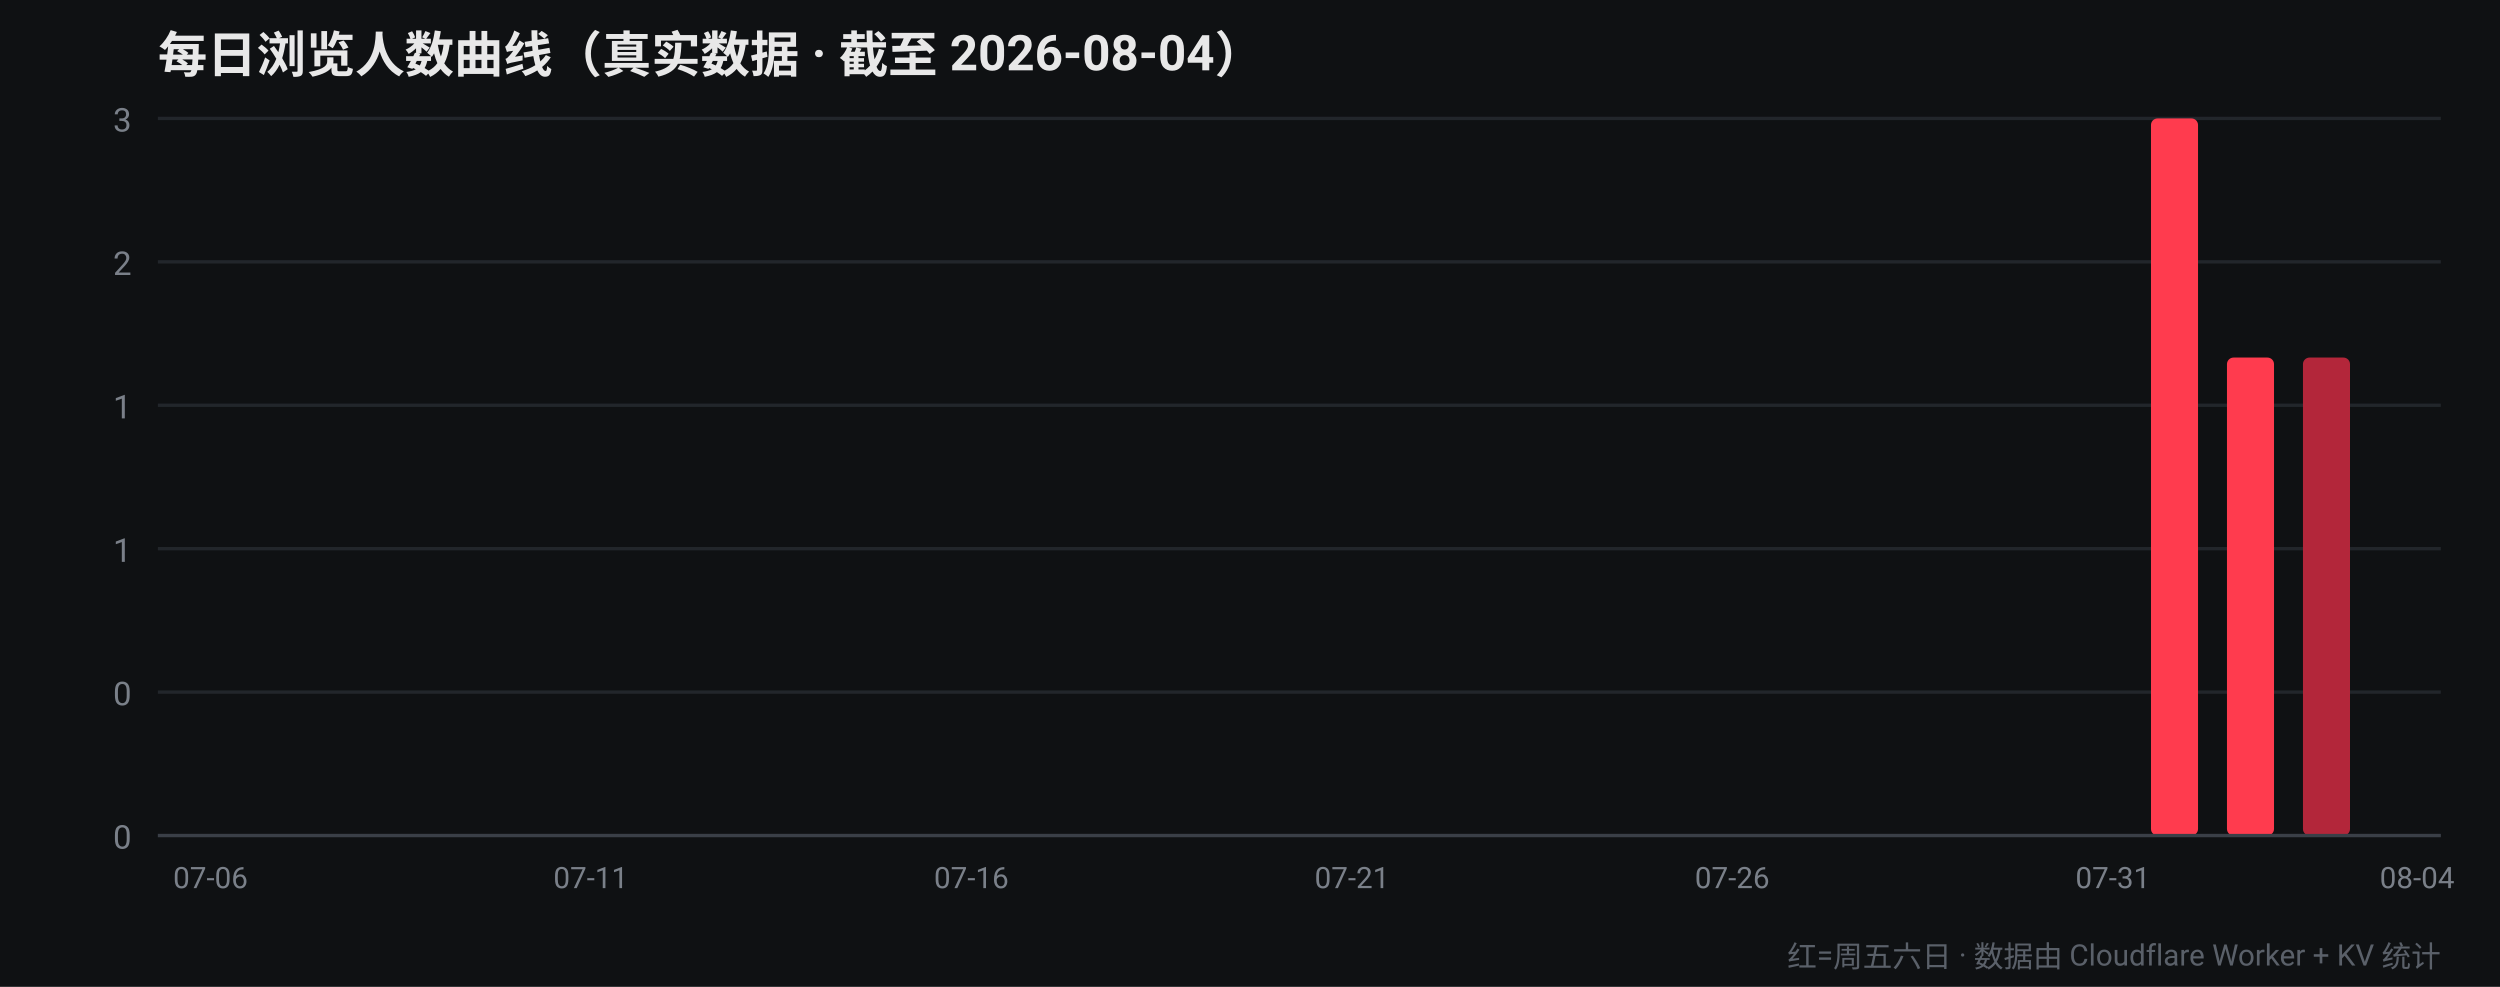
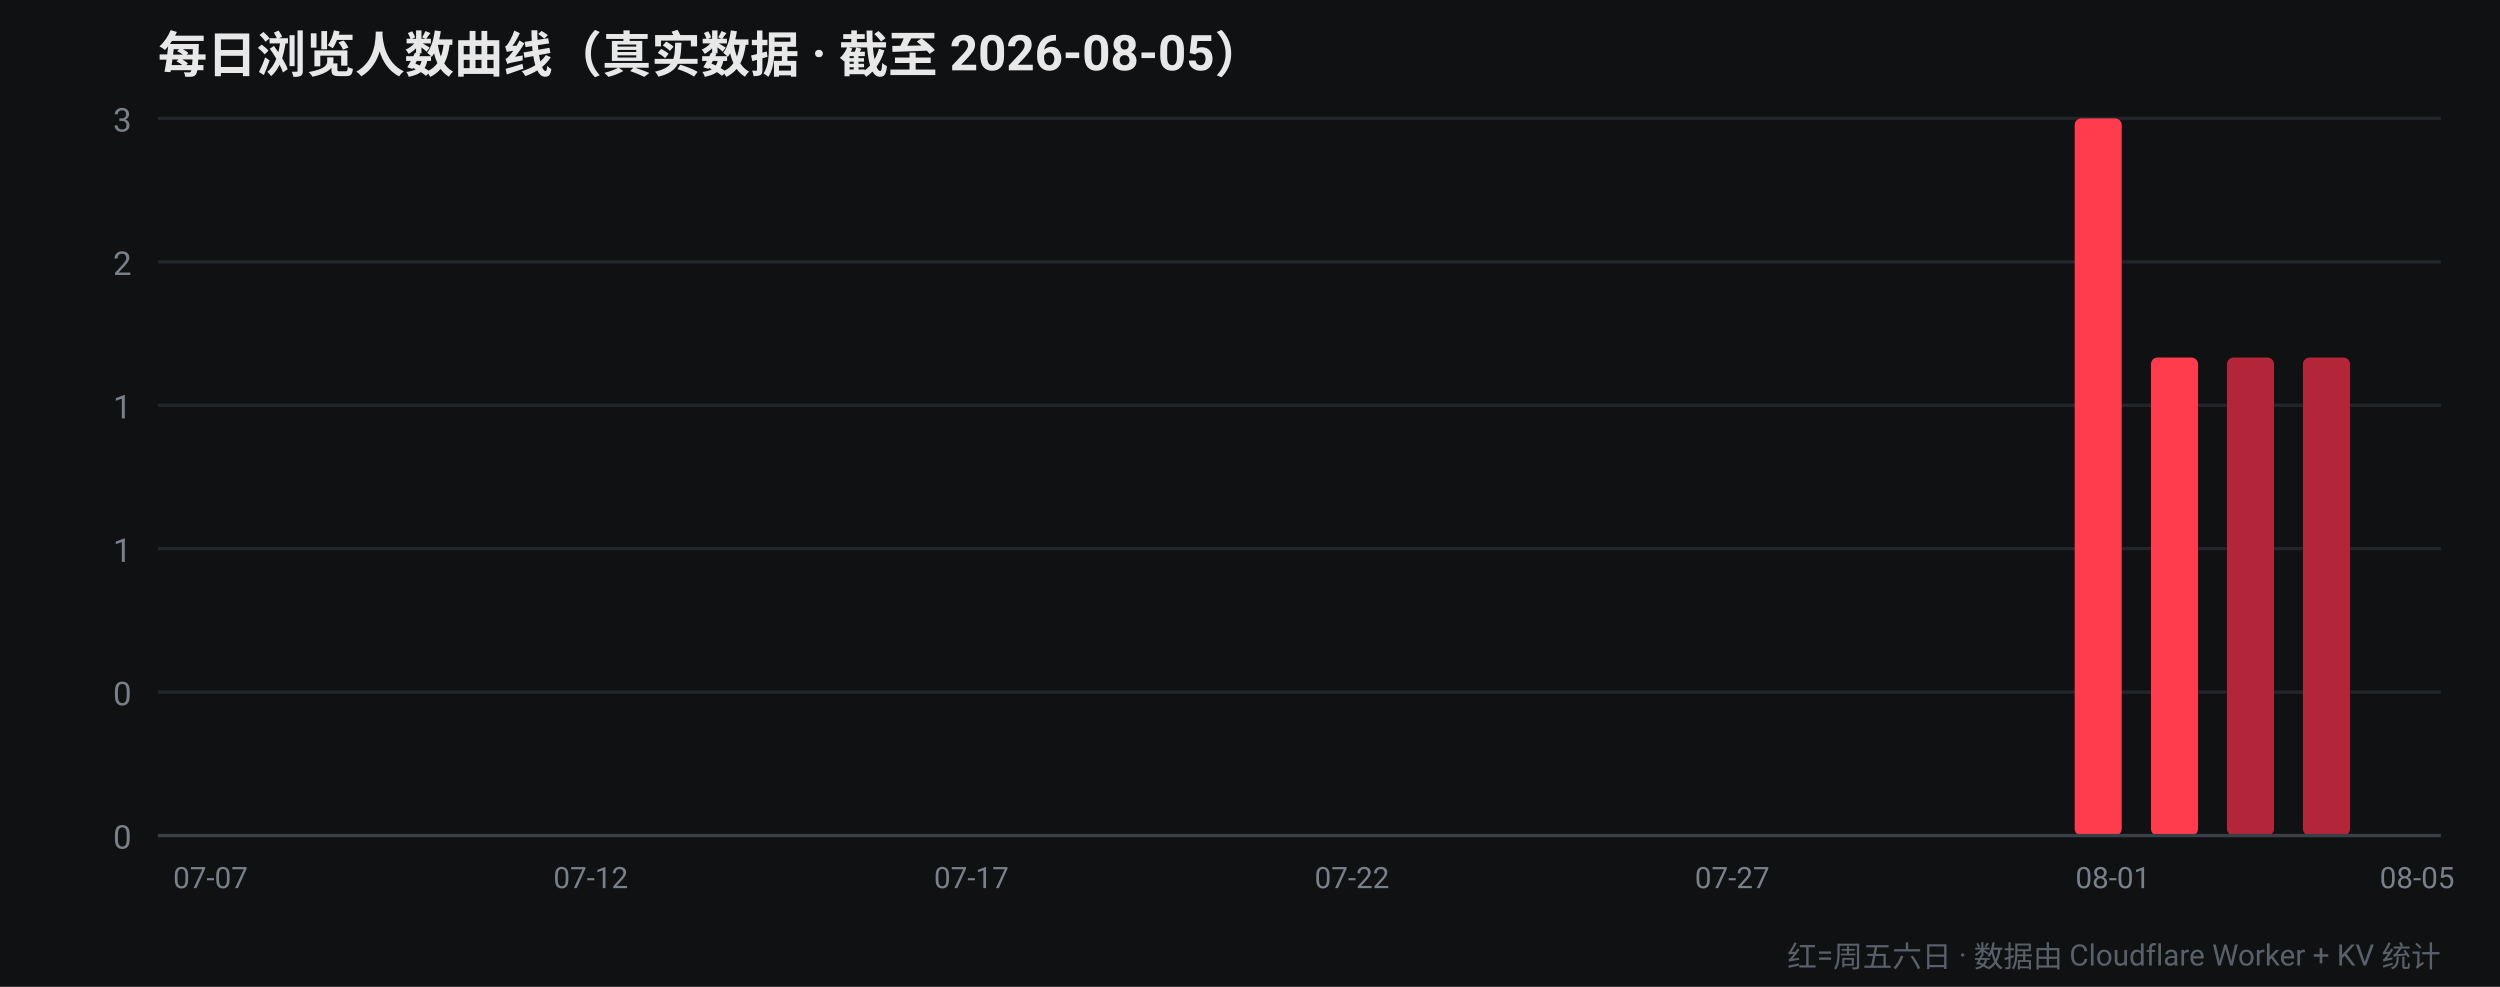
<svg xmlns="http://www.w3.org/2000/svg" width="760" height="300" viewBox="0 0 760 300" font-family="-apple-system,Segoe UI,Roboto,Helvetica,Arial,sans-serif">
  <rect width="760" height="300" fill="#0f1113" />
-   <text x="48" y="22" fill="#e8e8e8" font-size="15" font-weight="700">每日浏览人数曲线（真实数据 · 截至 2026-08-04）</text>
+   <text x="48" y="22" fill="#e8e8e8" font-size="15" font-weight="700">每日浏览人数曲线（真实数据 · 截至 2026-08-05）</text>
  <line x1="48" y1="254.0" x2="742" y2="254.0" stroke="#22262b" stroke-width="1" />
  <text x="40" y="258.0" fill="#7a8089" font-size="10" text-anchor="end">0</text>
  <line x1="48" y1="210.4" x2="742" y2="210.4" stroke="#22262b" stroke-width="1" />
  <text x="40" y="214.4" fill="#7a8089" font-size="10" text-anchor="end">0</text>
  <line x1="48" y1="166.8" x2="742" y2="166.8" stroke="#22262b" stroke-width="1" />
  <text x="40" y="170.8" fill="#7a8089" font-size="10" text-anchor="end">1</text>
  <line x1="48" y1="123.2" x2="742" y2="123.2" stroke="#22262b" stroke-width="1" />
  <text x="40" y="127.2" fill="#7a8089" font-size="10" text-anchor="end">1</text>
  <line x1="48" y1="79.6" x2="742" y2="79.6" stroke="#22262b" stroke-width="1" />
  <text x="40" y="83.6" fill="#7a8089" font-size="10" text-anchor="end">2</text>
  <line x1="48" y1="36.0" x2="742" y2="36.0" stroke="#22262b" stroke-width="1" />
  <text x="40" y="40.0" fill="#7a8089" font-size="10" text-anchor="end">3</text>
  <rect x="52.4" y="254.0" width="14.3" height="0.0" rx="2" fill="#b3263a" />
-   <text x="64.0" y="270" fill="#7a8089" font-size="9" text-anchor="middle">07-06</text>
+   <text x="64.0" y="270" fill="#7a8089" font-size="9" text-anchor="middle">07-07</text>
  <rect x="75.5" y="254.0" width="14.3" height="0.0" rx="2" fill="#b3263a" />
  <rect x="98.7" y="254.0" width="14.3" height="0.0" rx="2" fill="#b3263a" />
-   <rect x="121.8" y="254.0" width="14.3" height="0.0" rx="2" fill="#b3263a" />
+   <rect x="121.8" y="254.0" width="14.3" height="0.0" rx="2" fill="#ff3b4e" />
  <rect x="144.9" y="254.0" width="14.3" height="0.0" rx="2" fill="#ff3b4e" />
  <rect x="168.1" y="254.0" width="14.3" height="0.0" rx="2" fill="#ff3b4e" />
-   <text x="179.6" y="270" fill="#7a8089" font-size="9" text-anchor="middle">07-11</text>
-   <rect x="191.2" y="254.0" width="14.3" height="0.0" rx="2" fill="#ff3b4e" />
+   <text x="179.6" y="270" fill="#7a8089" font-size="9" text-anchor="middle">07-12</text>
+   <rect x="191.2" y="254.0" width="14.3" height="0.0" rx="2" fill="#b3263a" />
  <rect x="214.3" y="254.0" width="14.3" height="0.0" rx="2" fill="#b3263a" />
  <rect x="237.5" y="254.0" width="14.3" height="0.0" rx="2" fill="#b3263a" />
  <rect x="260.6" y="254.0" width="14.3" height="0.0" rx="2" fill="#b3263a" />
-   <rect x="283.7" y="254.0" width="14.3" height="0.0" rx="2" fill="#b3263a" />
-   <text x="295.3" y="270" fill="#7a8089" font-size="9" text-anchor="middle">07-16</text>
+   <rect x="283.7" y="254.0" width="14.3" height="0.0" rx="2" fill="#ff3b4e" />
+   <text x="295.3" y="270" fill="#7a8089" font-size="9" text-anchor="middle">07-17</text>
  <rect x="306.9" y="254.0" width="14.3" height="0.0" rx="2" fill="#ff3b4e" />
  <rect x="330.0" y="254.0" width="14.3" height="0.0" rx="2" fill="#ff3b4e" />
-   <rect x="353.1" y="254.0" width="14.3" height="0.0" rx="2" fill="#ff3b4e" />
+   <rect x="353.1" y="254.0" width="14.3" height="0.0" rx="2" fill="#b3263a" />
  <rect x="376.3" y="254.0" width="14.3" height="0.0" rx="2" fill="#b3263a" />
  <rect x="399.4" y="254.0" width="14.3" height="0.0" rx="2" fill="#b3263a" />
-   <text x="411.0" y="270" fill="#7a8089" font-size="9" text-anchor="middle">07-21</text>
+   <text x="411.0" y="270" fill="#7a8089" font-size="9" text-anchor="middle">07-22</text>
  <rect x="422.5" y="254.0" width="14.3" height="0.0" rx="2" fill="#b3263a" />
-   <rect x="445.7" y="254.0" width="14.3" height="0.0" rx="2" fill="#b3263a" />
+   <rect x="445.7" y="254.0" width="14.3" height="0.0" rx="2" fill="#ff3b4e" />
  <rect x="468.8" y="254.0" width="14.3" height="0.0" rx="2" fill="#ff3b4e" />
  <rect x="491.9" y="254.0" width="14.3" height="0.0" rx="2" fill="#ff3b4e" />
-   <rect x="515.1" y="254.0" width="14.3" height="0.0" rx="2" fill="#ff3b4e" />
-   <text x="526.6" y="270" fill="#7a8089" font-size="9" text-anchor="middle">07-26</text>
+   <rect x="515.1" y="254.0" width="14.3" height="0.0" rx="2" fill="#b3263a" />
+   <text x="526.6" y="270" fill="#7a8089" font-size="9" text-anchor="middle">07-27</text>
  <rect x="538.2" y="254.0" width="14.3" height="0.0" rx="2" fill="#b3263a" />
  <rect x="561.3" y="254.0" width="14.3" height="0.0" rx="2" fill="#b3263a" />
  <rect x="584.5" y="254.0" width="14.3" height="0.0" rx="2" fill="#b3263a" />
-   <rect x="607.6" y="254.0" width="14.3" height="0.0" rx="2" fill="#b3263a" />
-   <rect x="630.7" y="254.0" width="14.3" height="0.0" rx="2" fill="#ff3b4e" />
-   <text x="642.3" y="270" fill="#7a8089" font-size="9" text-anchor="middle">07-31</text>
-   <rect x="653.9" y="36.0" width="14.3" height="218.0" rx="2" fill="#ff3b4e" />
-   <rect x="677.0" y="108.7" width="14.3" height="145.3" rx="2" fill="#ff3b4e" />
+   <rect x="607.6" y="254.0" width="14.3" height="0.0" rx="2" fill="#ff3b4e" />
+   <rect x="630.7" y="36.0" width="14.3" height="218.0" rx="2" fill="#ff3b4e" />
+   <text x="642.3" y="270" fill="#7a8089" font-size="9" text-anchor="middle">08-01</text>
+   <rect x="653.9" y="108.7" width="14.3" height="145.3" rx="2" fill="#ff3b4e" />
+   <rect x="677.0" y="108.7" width="14.3" height="145.3" rx="2" fill="#b3263a" />
  <rect x="700.1" y="108.7" width="14.3" height="145.3" rx="2" fill="#b3263a" />
  <rect x="723.3" y="254.0" width="14.3" height="0.0" rx="2" fill="#b3263a" />
-   <text x="734.8" y="270" fill="#7a8089" font-size="9" text-anchor="middle">08-04</text>
+   <text x="734.8" y="270" fill="#7a8089" font-size="9" text-anchor="middle">08-05</text>
  <line x1="48" y1="254" x2="742" y2="254" stroke="#3a3f47" stroke-width="1" />
  <text x="742" y="294" fill="#5a6069" font-size="9" text-anchor="end">红=周五六日 · 数据由 Cloudflare Worker + KV 统计</text>
</svg>
